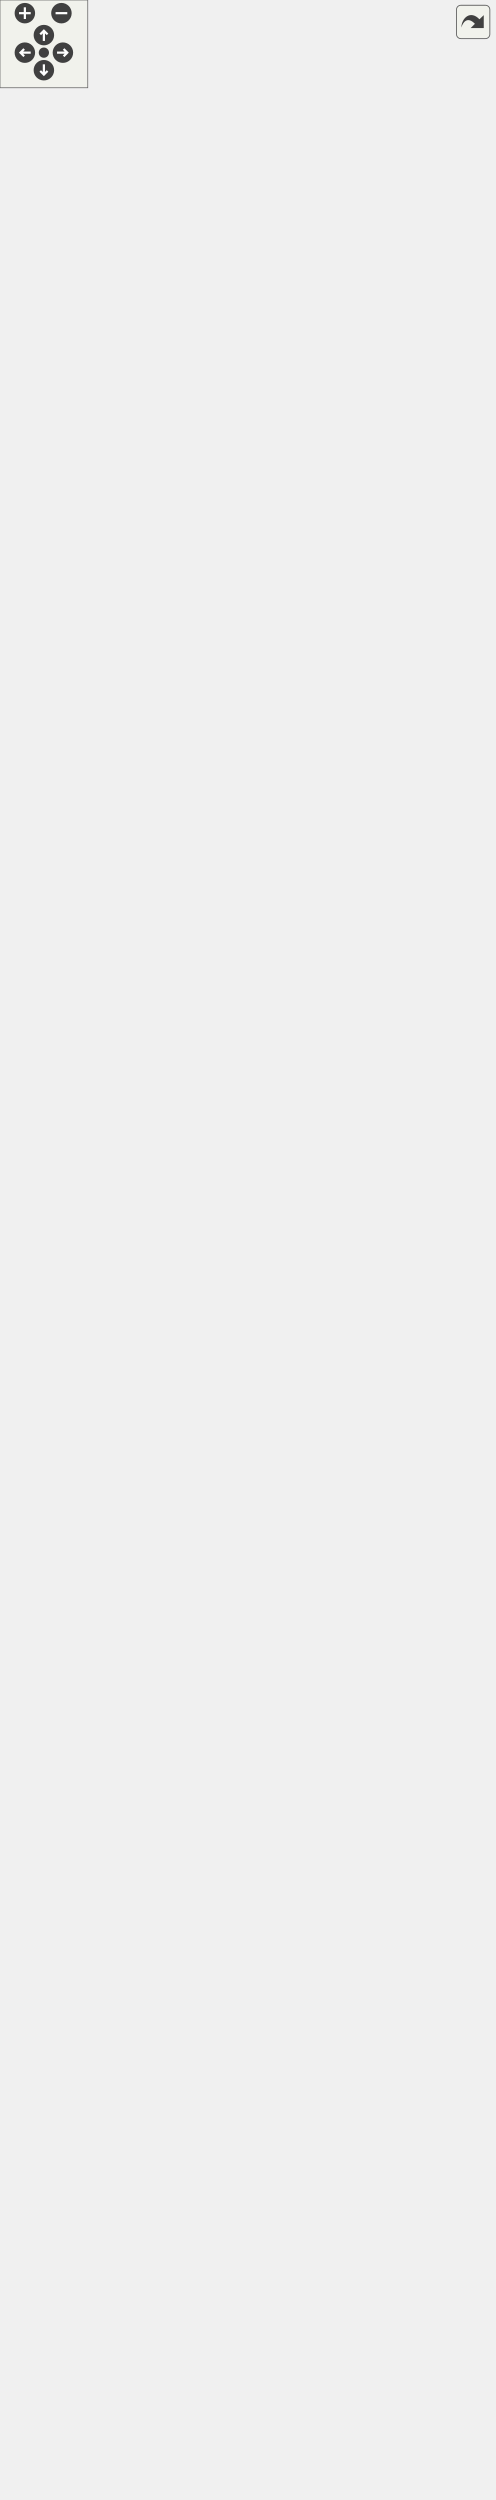
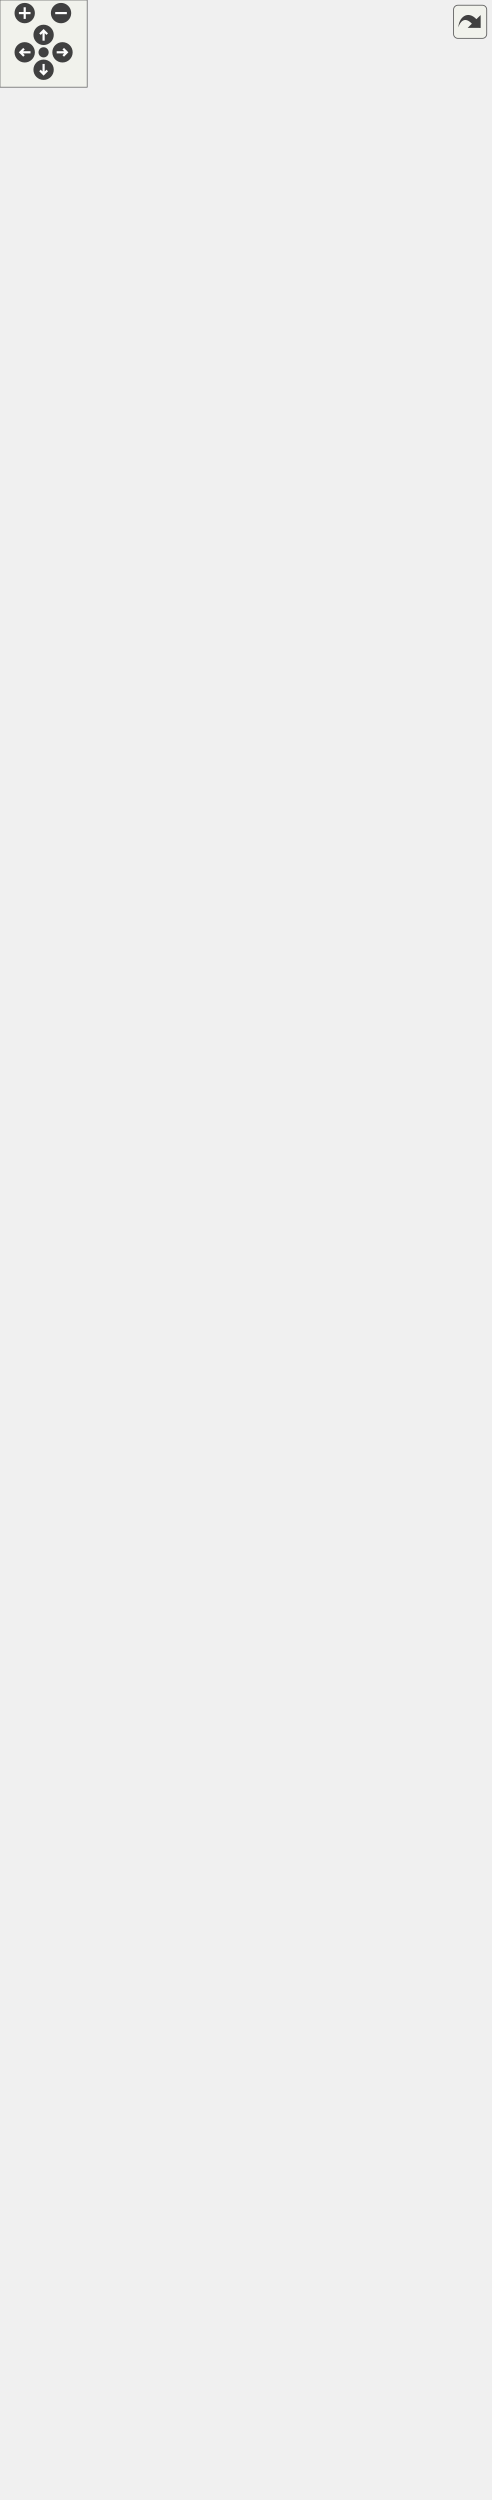
<svg xmlns="http://www.w3.org/2000/svg" xmlns:xlink="http://www.w3.org/1999/xlink" id="main" version="1.1" xml:space="preserve">
  <style type="text/css">
.edge:hover path { stroke: red; }
.edge:hover polygon { stroke: red; fill: red; }
</style>
  <defs>
    <circle id="rim" cx="0" cy="0" r="7" />
    <circle id="rim2" cx="0" cy="0" r="3.5" />
    <g id="zoomPlus">
      <use xlink:href="#rim" fill="#404040">
        <set attributeName="fill" to="#808080" begin="zoomplus.mouseover" end="zoomplus.mouseout" />
      </use>
      <path d="M-4,0h8M0,-4v8" fill="none" stroke="white" stroke-width="1.5" pointer-events="none" />
    </g>
    <g id="zoomMin">
      <use xlink:href="#rim" fill="#404040">
        <set attributeName="fill" to="#808080" begin="zoomminus.mouseover" end="zoomminus.mouseout" />
      </use>
      <path d="M-4,0h8" fill="none" stroke="white" stroke-width="1.5" pointer-events="none" />
    </g>
    <g id="dirArrow">
      <path fill="none" stroke="white" stroke-width="1.5" d="M0,-3.0v7 M-2.5,-0.5L0,-3.0L2.5,-0.5" />
    </g>
    <g id="resetDef">
      <use xlink:href="#rim2" fill="#404040">
        <set attributeName="fill" to="#808080" begin="reset.mouseover" end="reset.mouseout" />
      </use>
    </g>
  </defs>
  <svg id="graph" class="graph">
    <g id="viewport">
      <g id="node1" class="node">
        <g id="a_node1">
          <a xlink:title=" ">
-             <polygon fill="#999999" stroke="#666666" points="97,-1387.5 97,-1554.5 256,-1554.5 256,-1387.5 97,-1387.5" />
-             <text text-anchor="middle" x="176.5" y="-1542.5" font-family="Helvetica,sans-Serif" font-size="10.00">VAbstractMainWindow</text>
-             <polyline fill="none" stroke="#666666" points="97,-1535.5 256,-1535.5 " />
-             <text text-anchor="start" x="105" y="-1523.5" font-family="Helvetica,sans-Serif" font-size="10.00"># m_curFileFormatVersion</text>
-             <text text-anchor="start" x="105" y="-1512.5" font-family="Helvetica,sans-Serif" font-size="10.00"># m_curFileFormatVersionStr</text>
-             <polyline fill="none" stroke="#666666" points="97,-1505.5 256,-1505.5 " />
-             <text text-anchor="start" x="105" y="-1493.5" font-family="Helvetica,sans-Serif" font-size="10.00">+ VAbstractMainWindow()</text>
-             <text text-anchor="start" x="105" y="-1482.5" font-family="Helvetica,sans-Serif" font-size="10.00">+ ~VAbstractMainWindow()</text>
-             <text text-anchor="start" x="105" y="-1471.5" font-family="Helvetica,sans-Serif" font-size="10.00">+ setStatusMessage()</text>
-             <text text-anchor="start" x="105" y="-1460.5" font-family="Helvetica,sans-Serif" font-size="10.00">+ updateGroups()</text>
-             <text text-anchor="start" x="105" y="-1449.5" font-family="Helvetica,sans-Serif" font-size="10.00">+ zoomToSelected()</text>
-             <text text-anchor="start" x="105" y="-1438.5" font-family="Helvetica,sans-Serif" font-size="10.00"># ContinueFormatRewrite()</text>
-             <text text-anchor="start" x="105" y="-1427.5" font-family="Helvetica,sans-Serif" font-size="10.00"># initToolBarStyle()</text>
-             <text text-anchor="start" x="105" y="-1416.5" font-family="Helvetica,sans-Serif" font-size="10.00"># exportToCSVData()</text>
-             <text text-anchor="start" x="105" y="-1405.5" font-family="Helvetica,sans-Serif" font-size="10.00"># setWindowsLocale()</text>
-             <text text-anchor="start" x="105" y="-1394.5" font-family="Helvetica,sans-Serif" font-size="10.00"># exportToCSV()</text>
+             <polygon fill="#999999" stroke="#666666" points="97,-1398.5 97,-1565.5 256,-1565.5 256,-1398.5 97,-1398.5" />
+             <text text-anchor="middle" x="176.5" y="-1553.5" font-family="Helvetica,sans-Serif" font-size="10.00">VAbstractMainWindow</text>
+             <polyline fill="none" stroke="#666666" points="97,-1546.5 256,-1546.5 " />
+             <text text-anchor="start" x="105" y="-1534.5" font-family="Helvetica,sans-Serif" font-size="10.00"># m_curFileFormatVersion</text>
+             <text text-anchor="start" x="105" y="-1523.5" font-family="Helvetica,sans-Serif" font-size="10.00"># m_curFileFormatVersionStr</text>
+             <polyline fill="none" stroke="#666666" points="97,-1516.5 256,-1516.5 " />
+             <text text-anchor="start" x="105" y="-1504.5" font-family="Helvetica,sans-Serif" font-size="10.00">+ VAbstractMainWindow()</text>
+             <text text-anchor="start" x="105" y="-1493.5" font-family="Helvetica,sans-Serif" font-size="10.00">+ ~VAbstractMainWindow()</text>
+             <text text-anchor="start" x="105" y="-1482.5" font-family="Helvetica,sans-Serif" font-size="10.00">+ setStatusMessage()</text>
+             <text text-anchor="start" x="105" y="-1471.5" font-family="Helvetica,sans-Serif" font-size="10.00">+ updateGroups()</text>
+             <text text-anchor="start" x="105" y="-1460.5" font-family="Helvetica,sans-Serif" font-size="10.00">+ zoomToSelected()</text>
+             <text text-anchor="start" x="105" y="-1449.5" font-family="Helvetica,sans-Serif" font-size="10.00"># ContinueFormatRewrite()</text>
+             <text text-anchor="start" x="105" y="-1438.5" font-family="Helvetica,sans-Serif" font-size="10.00"># initToolBarStyle()</text>
+             <text text-anchor="start" x="105" y="-1427.5" font-family="Helvetica,sans-Serif" font-size="10.00"># exportToCSVData()</text>
+             <text text-anchor="start" x="105" y="-1416.5" font-family="Helvetica,sans-Serif" font-size="10.00"># setWindowsLocale()</text>
+             <text text-anchor="start" x="105" y="-1405.5" font-family="Helvetica,sans-Serif" font-size="10.00"># exportToCSV()</text>
          </a>
        </g>
      </g>
      <g id="node3" class="node">
        <g id="a_node3">
          <a xlink:href="../../de/d1a/classMainWindowsNoGUI.html" target="_top" xlink:title=" ">
-             <polygon fill="white" stroke="#666666" points="0,-732.5 0,-1350.5 175,-1350.5 175,-732.5 0,-732.5" />
-             <text text-anchor="middle" x="87.5" y="-1338.5" font-family="Helvetica,sans-Serif" font-size="10.00">MainWindowsNoGUI</text>
-             <polyline fill="none" stroke="#666666" points="0,-1331.5 175,-1331.5 " />
-             <text text-anchor="start" x="8" y="-1319.5" font-family="Helvetica,sans-Serif" font-size="10.00"># pieceList</text>
-             <text text-anchor="start" x="8" y="-1308.5" font-family="Helvetica,sans-Serif" font-size="10.00"># currentScene</text>
-             <text text-anchor="start" x="8" y="-1297.5" font-family="Helvetica,sans-Serif" font-size="10.00"># tempSceneLayout</text>
-             <text text-anchor="start" x="8" y="-1286.5" font-family="Helvetica,sans-Serif" font-size="10.00"># pattern</text>
-             <text text-anchor="start" x="8" y="-1275.5" font-family="Helvetica,sans-Serif" font-size="10.00"># doc</text>
-             <text text-anchor="start" x="8" y="-1264.5" font-family="Helvetica,sans-Serif" font-size="10.00"># papers</text>
-             <text text-anchor="start" x="8" y="-1253.5" font-family="Helvetica,sans-Serif" font-size="10.00"># shadows</text>
-             <text text-anchor="start" x="8" y="-1242.5" font-family="Helvetica,sans-Serif" font-size="10.00"># scenes</text>
-             <text text-anchor="start" x="8" y="-1231.5" font-family="Helvetica,sans-Serif" font-size="10.00"># pieces</text>
-             <text text-anchor="start" x="8" y="-1220.5" font-family="Helvetica,sans-Serif" font-size="10.00"># piecesOnLayout</text>
-             <text text-anchor="start" x="8" y="-1209.5" font-family="Helvetica,sans-Serif" font-size="10.00">and 12 more...</text>
-             <text text-anchor="start" x="8" y="-1198.5" font-family="Helvetica,sans-Serif" font-size="10.00">- isTiled</text>
-             <text text-anchor="start" x="8" y="-1187.5" font-family="Helvetica,sans-Serif" font-size="10.00">- isAutoCrop</text>
-             <text text-anchor="start" x="8" y="-1176.5" font-family="Helvetica,sans-Serif" font-size="10.00">- isUnitePages</text>
-             <text text-anchor="start" x="8" y="-1165.5" font-family="Helvetica,sans-Serif" font-size="10.00">- layoutPrinterName</text>
-             <polyline fill="none" stroke="#666666" points="0,-1158.5 175,-1158.5 " />
-             <text text-anchor="start" x="8" y="-1146.5" font-family="Helvetica,sans-Serif" font-size="10.00">+ MainWindowsNoGUI()</text>
-             <text text-anchor="start" x="8" y="-1135.5" font-family="Helvetica,sans-Serif" font-size="10.00">+ ~MainWindowsNoGUI()</text>
+             <polygon fill="white" stroke="#666666" points="0,-732.5 0,-1361.5 175,-1361.5 175,-732.5 0,-732.5" />
+             <text text-anchor="middle" x="87.5" y="-1349.5" font-family="Helvetica,sans-Serif" font-size="10.00">MainWindowsNoGUI</text>
+             <polyline fill="none" stroke="#666666" points="0,-1342.5 175,-1342.5 " />
+             <text text-anchor="start" x="8" y="-1330.5" font-family="Helvetica,sans-Serif" font-size="10.00"># pieceList</text>
+             <text text-anchor="start" x="8" y="-1319.5" font-family="Helvetica,sans-Serif" font-size="10.00"># currentScene</text>
+             <text text-anchor="start" x="8" y="-1308.5" font-family="Helvetica,sans-Serif" font-size="10.00"># tempSceneLayout</text>
+             <text text-anchor="start" x="8" y="-1297.5" font-family="Helvetica,sans-Serif" font-size="10.00"># pattern</text>
+             <text text-anchor="start" x="8" y="-1286.5" font-family="Helvetica,sans-Serif" font-size="10.00"># doc</text>
+             <text text-anchor="start" x="8" y="-1275.5" font-family="Helvetica,sans-Serif" font-size="10.00"># papers</text>
+             <text text-anchor="start" x="8" y="-1264.5" font-family="Helvetica,sans-Serif" font-size="10.00"># shadows</text>
+             <text text-anchor="start" x="8" y="-1253.5" font-family="Helvetica,sans-Serif" font-size="10.00"># scenes</text>
+             <text text-anchor="start" x="8" y="-1242.5" font-family="Helvetica,sans-Serif" font-size="10.00"># pieces</text>
+             <text text-anchor="start" x="8" y="-1231.5" font-family="Helvetica,sans-Serif" font-size="10.00"># piecesOnLayout</text>
+             <text text-anchor="start" x="8" y="-1220.5" font-family="Helvetica,sans-Serif" font-size="10.00">and 12 more...</text>
+             <text text-anchor="start" x="8" y="-1209.5" font-family="Helvetica,sans-Serif" font-size="10.00">- isTiled</text>
+             <text text-anchor="start" x="8" y="-1198.5" font-family="Helvetica,sans-Serif" font-size="10.00">- isAutoCrop</text>
+             <text text-anchor="start" x="8" y="-1187.5" font-family="Helvetica,sans-Serif" font-size="10.00">- isUnitePages</text>
+             <text text-anchor="start" x="8" y="-1176.5" font-family="Helvetica,sans-Serif" font-size="10.00">- layoutPrinterName</text>
+             <polyline fill="none" stroke="#666666" points="0,-1169.5 175,-1169.5 " />
+             <text text-anchor="start" x="8" y="-1157.5" font-family="Helvetica,sans-Serif" font-size="10.00">+ MainWindowsNoGUI()</text>
+             <text text-anchor="start" x="8" y="-1146.5" font-family="Helvetica,sans-Serif" font-size="10.00">+ ~MainWindowsNoGUI()</text>
+             <text text-anchor="start" x="8" y="-1135.5" font-family="Helvetica,sans-Serif" font-size="10.00">+ generatePiecesSvg()</text>
            <text text-anchor="start" x="8" y="-1124.5" font-family="Helvetica,sans-Serif" font-size="10.00">+ toolLayoutSettings()</text>
            <text text-anchor="start" x="8" y="-1113.5" font-family="Helvetica,sans-Serif" font-size="10.00">+ PrintPreviewOrigin()</text>
            <text text-anchor="start" x="8" y="-1102.5" font-family="Helvetica,sans-Serif" font-size="10.00">+ PrintPreviewTiled()</text>
            <text text-anchor="start" x="8" y="-1091.5" font-family="Helvetica,sans-Serif" font-size="10.00">+ PrintOrigin()</text>
            <text text-anchor="start" x="8" y="-1080.5" font-family="Helvetica,sans-Serif" font-size="10.00">+ PrintTiled()</text>
            <text text-anchor="start" x="8" y="-1069.5" font-family="Helvetica,sans-Serif" font-size="10.00">+ refreshLabels()</text>
            <text text-anchor="start" x="8" y="-1058.5" font-family="Helvetica,sans-Serif" font-size="10.00">+ refreshGrainLines()</text>
            <text text-anchor="start" x="8" y="-1047.5" font-family="Helvetica,sans-Serif" font-size="10.00">+ refreshSeamAllowances()</text>
            <text text-anchor="start" x="8" y="-1036.5" font-family="Helvetica,sans-Serif" font-size="10.00">+ exportSVG()</text>
            <text text-anchor="start" x="8" y="-1025.5" font-family="Helvetica,sans-Serif" font-size="10.00">+ exportSVG()</text>
            <text text-anchor="start" x="8" y="-1014.5" font-family="Helvetica,sans-Serif" font-size="10.00">and 8 more...</text>
            <text text-anchor="start" x="8" y="-1003.5" font-family="Helvetica,sans-Serif" font-size="10.00"># ExportData()</text>
            <text text-anchor="start" x="8" y="-992.5" font-family="Helvetica,sans-Serif" font-size="10.00"># InitTempLayoutScene()</text>
            <text text-anchor="start" x="8" y="-981.5" font-family="Helvetica,sans-Serif" font-size="10.00"># CleanLayout()</text>
            <text text-anchor="start" x="8" y="-970.5" font-family="Helvetica,sans-Serif" font-size="10.00"># PrepareSceneList()</text>
            <text text-anchor="start" x="8" y="-959.5" font-family="Helvetica,sans-Serif" font-size="10.00"># ScenePreview()</text>
            <text text-anchor="start" x="8" y="-948.5" font-family="Helvetica,sans-Serif" font-size="10.00"># LayoutSettings()</text>
            <text text-anchor="start" x="8" y="-937.5" font-family="Helvetica,sans-Serif" font-size="10.00"># ContinueIfLayoutStale()</text>
            <text text-anchor="start" x="8" y="-926.5" font-family="Helvetica,sans-Serif" font-size="10.00"># FileName()</text>
            <text text-anchor="start" x="8" y="-915.5" font-family="Helvetica,sans-Serif" font-size="10.00"># setSizeHeightForIndividualM()</text>
            <text text-anchor="start" x="8" y="-904.5" font-family="Helvetica,sans-Serif" font-size="10.00"># preparePiecesForLayout()</text>
            <text text-anchor="start" x="8" y="-893.5" font-family="Helvetica,sans-Serif" font-size="10.00">- PdfTiledFile()</text>
            <text text-anchor="start" x="8" y="-882.5" font-family="Helvetica,sans-Serif" font-size="10.00">- convertPdfToPs()</text>
            <text text-anchor="start" x="8" y="-871.5" font-family="Helvetica,sans-Serif" font-size="10.00">- ObjFile()</text>
            <text text-anchor="start" x="8" y="-860.5" font-family="Helvetica,sans-Serif" font-size="10.00">- FlatDxfFile()</text>
            <text text-anchor="start" x="8" y="-849.5" font-family="Helvetica,sans-Serif" font-size="10.00">- AAMADxfFile()</text>
            <text text-anchor="start" x="8" y="-838.5" font-family="Helvetica,sans-Serif" font-size="10.00">- PreparePaper()</text>
            <text text-anchor="start" x="8" y="-827.5" font-family="Helvetica,sans-Serif" font-size="10.00">- RestorePaper()</text>
            <text text-anchor="start" x="8" y="-816.5" font-family="Helvetica,sans-Serif" font-size="10.00">- PrepareTextForDXF()</text>
            <text text-anchor="start" x="8" y="-805.5" font-family="Helvetica,sans-Serif" font-size="10.00">- RestoreTextAfterDXF()</text>
            <text text-anchor="start" x="8" y="-794.5" font-family="Helvetica,sans-Serif" font-size="10.00">- PrintPreview()</text>
-             <text text-anchor="start" x="8" y="-783.5" font-family="Helvetica,sans-Serif" font-size="10.00">and 11 more...</text>
+             <text text-anchor="start" x="8" y="-783.5" font-family="Helvetica,sans-Serif" font-size="10.00">and 12 more...</text>
            <text text-anchor="start" x="8" y="-772.5" font-family="Helvetica,sans-Serif" font-size="10.00">- CreateShadows()</text>
            <text text-anchor="start" x="8" y="-761.5" font-family="Helvetica,sans-Serif" font-size="10.00">- CreateScenes()</text>
            <text text-anchor="start" x="8" y="-750.5" font-family="Helvetica,sans-Serif" font-size="10.00">- PrintPages()</text>
            <text text-anchor="start" x="8" y="-739.5" font-family="Helvetica,sans-Serif" font-size="10.00">- ErrorConsoleMode()</text>
          </a>
        </g>
      </g>
      <g id="edge2" class="edge">
-         <path fill="none" stroke="#63b8ff" d="M157.24,-1377.51C155.47,-1368.99 153.62,-1360.1 151.71,-1350.91" />
-         <polygon fill="none" stroke="#63b8ff" points="153.82,-1378.24 159.29,-1387.32 160.68,-1376.82 153.82,-1378.24" />
+         <path fill="none" stroke="#63b8ff" d="M157.48,-1388.46C155.73,-1379.94 153.9,-1371.04 152.01,-1361.83" />
+         <polygon fill="none" stroke="#63b8ff" points="154.06,-1389.19 159.5,-1398.28 160.91,-1387.78 154.06,-1389.19" />
      </g>
      <g id="node5" class="node">
        <g id="a_node5">
          <a xlink:href="../../d8/d61/classTMainWindow.html" target="_top" xlink:title=" ">
-             <polygon fill="white" stroke="#666666" points="193.5,-749 193.5,-1334 337.5,-1334 337.5,-749 193.5,-749" />
-             <text text-anchor="middle" x="265.5" y="-1322" font-family="Helvetica,sans-Serif" font-size="10.00">TMainWindow</text>
-             <polyline fill="none" stroke="#666666" points="193.5,-1315 337.5,-1315 " />
-             <text text-anchor="start" x="201.5" y="-1303" font-family="Helvetica,sans-Serif" font-size="10.00">- ui</text>
-             <text text-anchor="start" x="201.5" y="-1292" font-family="Helvetica,sans-Serif" font-size="10.00">- individualMeasurements</text>
-             <text text-anchor="start" x="201.5" y="-1281" font-family="Helvetica,sans-Serif" font-size="10.00">- data</text>
-             <text text-anchor="start" x="201.5" y="-1270" font-family="Helvetica,sans-Serif" font-size="10.00">- mUnit</text>
-             <text text-anchor="start" x="201.5" y="-1259" font-family="Helvetica,sans-Serif" font-size="10.00">- pUnit</text>
-             <text text-anchor="start" x="201.5" y="-1248" font-family="Helvetica,sans-Serif" font-size="10.00">- mType</text>
-             <text text-anchor="start" x="201.5" y="-1237" font-family="Helvetica,sans-Serif" font-size="10.00">- currentSize</text>
-             <text text-anchor="start" x="201.5" y="-1226" font-family="Helvetica,sans-Serif" font-size="10.00">- currentHeight</text>
-             <text text-anchor="start" x="201.5" y="-1215" font-family="Helvetica,sans-Serif" font-size="10.00">- curFile</text>
-             <text text-anchor="start" x="201.5" y="-1204" font-family="Helvetica,sans-Serif" font-size="10.00">- gradationHeights</text>
-             <text text-anchor="start" x="201.5" y="-1193" font-family="Helvetica,sans-Serif" font-size="10.00">and 14 more...</text>
-             <polyline fill="none" stroke="#666666" points="193.5,-1186 337.5,-1186 " />
-             <text text-anchor="start" x="201.5" y="-1174" font-family="Helvetica,sans-Serif" font-size="10.00">+ TMainWindow()</text>
-             <text text-anchor="start" x="201.5" y="-1163" font-family="Helvetica,sans-Serif" font-size="10.00">+ ~TMainWindow()</text>
-             <text text-anchor="start" x="201.5" y="-1152" font-family="Helvetica,sans-Serif" font-size="10.00">+ CurrentFile()</text>
-             <text text-anchor="start" x="201.5" y="-1141" font-family="Helvetica,sans-Serif" font-size="10.00">+ RetranslateTable()</text>
-             <text text-anchor="start" x="201.5" y="-1130" font-family="Helvetica,sans-Serif" font-size="10.00">+ SetBaseMHeight()</text>
-             <text text-anchor="start" x="201.5" y="-1119" font-family="Helvetica,sans-Serif" font-size="10.00">+ SetBaseMSize()</text>
-             <text text-anchor="start" x="201.5" y="-1108" font-family="Helvetica,sans-Serif" font-size="10.00">+ setPUnit()</text>
-             <text text-anchor="start" x="201.5" y="-1097" font-family="Helvetica,sans-Serif" font-size="10.00">+ LoadFile()</text>
-             <text text-anchor="start" x="201.5" y="-1086" font-family="Helvetica,sans-Serif" font-size="10.00">+ setStatusMessage()</text>
-             <text text-anchor="start" x="201.5" y="-1075" font-family="Helvetica,sans-Serif" font-size="10.00">+ zoomToSelected()</text>
-             <text text-anchor="start" x="201.5" y="-1064" font-family="Helvetica,sans-Serif" font-size="10.00">+ updateGroups()</text>
-             <text text-anchor="start" x="201.5" y="-1053" font-family="Helvetica,sans-Serif" font-size="10.00"># closeEvent()</text>
-             <text text-anchor="start" x="201.5" y="-1042" font-family="Helvetica,sans-Serif" font-size="10.00"># changeEvent()</text>
-             <text text-anchor="start" x="201.5" y="-1031" font-family="Helvetica,sans-Serif" font-size="10.00"># showEvent()</text>
-             <text text-anchor="start" x="201.5" y="-1020" font-family="Helvetica,sans-Serif" font-size="10.00"># eventFilter()</text>
-             <text text-anchor="start" x="201.5" y="-1009" font-family="Helvetica,sans-Serif" font-size="10.00"># exportToCSVData()</text>
-             <text text-anchor="start" x="201.5" y="-998" font-family="Helvetica,sans-Serif" font-size="10.00"># handleExportToCSV()</text>
-             <text text-anchor="start" x="201.5" y="-987" font-family="Helvetica,sans-Serif" font-size="10.00">- SetupMenu()</text>
-             <text text-anchor="start" x="201.5" y="-976" font-family="Helvetica,sans-Serif" font-size="10.00">- InitWindow()</text>
-             <text text-anchor="start" x="201.5" y="-965" font-family="Helvetica,sans-Serif" font-size="10.00">- initializeTable()</text>
-             <text text-anchor="start" x="201.5" y="-954" font-family="Helvetica,sans-Serif" font-size="10.00">- SetDecimals()</text>
-             <text text-anchor="start" x="201.5" y="-943" font-family="Helvetica,sans-Serif" font-size="10.00">- initUnits()</text>
-             <text text-anchor="start" x="201.5" y="-932" font-family="Helvetica,sans-Serif" font-size="10.00">- setCurrentPatternUnits()</text>
-             <text text-anchor="start" x="201.5" y="-921" font-family="Helvetica,sans-Serif" font-size="10.00">- InitComboBoxUnits()</text>
-             <text text-anchor="start" x="201.5" y="-910" font-family="Helvetica,sans-Serif" font-size="10.00">- InitGender()</text>
-             <text text-anchor="start" x="201.5" y="-899" font-family="Helvetica,sans-Serif" font-size="10.00">- ShowNewMData()</text>
-             <text text-anchor="start" x="201.5" y="-888" font-family="Helvetica,sans-Serif" font-size="10.00">- ShowUnits()</text>
-             <text text-anchor="start" x="201.5" y="-877" font-family="Helvetica,sans-Serif" font-size="10.00">and 32 more...</text>
-             <text text-anchor="start" x="201.5" y="-866" font-family="Helvetica,sans-Serif" font-size="10.00">- FileNew()</text>
-             <text text-anchor="start" x="201.5" y="-855" font-family="Helvetica,sans-Serif" font-size="10.00">- OpenIndividual()</text>
-             <text text-anchor="start" x="201.5" y="-844" font-family="Helvetica,sans-Serif" font-size="10.00">- OpenMultisize()</text>
-             <text text-anchor="start" x="201.5" y="-833" font-family="Helvetica,sans-Serif" font-size="10.00">- OpenTemplate()</text>
-             <text text-anchor="start" x="201.5" y="-822" font-family="Helvetica,sans-Serif" font-size="10.00">- CreateFromExisting()</text>
-             <text text-anchor="start" x="201.5" y="-811" font-family="Helvetica,sans-Serif" font-size="10.00">- handleBodyScanner2()</text>
-             <text text-anchor="start" x="201.5" y="-800" font-family="Helvetica,sans-Serif" font-size="10.00">- Preferences()</text>
-             <text text-anchor="start" x="201.5" y="-789" font-family="Helvetica,sans-Serif" font-size="10.00">- initToolBarStyles()</text>
-             <text text-anchor="start" x="201.5" y="-778" font-family="Helvetica,sans-Serif" font-size="10.00">- print()</text>
-             <text text-anchor="start" x="201.5" y="-767" font-family="Helvetica,sans-Serif" font-size="10.00">- printPages()</text>
-             <text text-anchor="start" x="201.5" y="-756" font-family="Helvetica,sans-Serif" font-size="10.00">and 31 more...</text>
+             <polygon fill="white" stroke="#666666" points="193.5,-754.5 193.5,-1339.5 337.5,-1339.5 337.5,-754.5 193.5,-754.5" />
+             <text text-anchor="middle" x="265.5" y="-1327.5" font-family="Helvetica,sans-Serif" font-size="10.00">TMainWindow</text>
+             <polyline fill="none" stroke="#666666" points="193.5,-1320.5 337.5,-1320.5 " />
+             <text text-anchor="start" x="201.5" y="-1308.5" font-family="Helvetica,sans-Serif" font-size="10.00">- ui</text>
+             <text text-anchor="start" x="201.5" y="-1297.5" font-family="Helvetica,sans-Serif" font-size="10.00">- individualMeasurements</text>
+             <text text-anchor="start" x="201.5" y="-1286.5" font-family="Helvetica,sans-Serif" font-size="10.00">- data</text>
+             <text text-anchor="start" x="201.5" y="-1275.5" font-family="Helvetica,sans-Serif" font-size="10.00">- mUnit</text>
+             <text text-anchor="start" x="201.5" y="-1264.5" font-family="Helvetica,sans-Serif" font-size="10.00">- pUnit</text>
+             <text text-anchor="start" x="201.5" y="-1253.5" font-family="Helvetica,sans-Serif" font-size="10.00">- mType</text>
+             <text text-anchor="start" x="201.5" y="-1242.5" font-family="Helvetica,sans-Serif" font-size="10.00">- currentSize</text>
+             <text text-anchor="start" x="201.5" y="-1231.5" font-family="Helvetica,sans-Serif" font-size="10.00">- currentHeight</text>
+             <text text-anchor="start" x="201.5" y="-1220.5" font-family="Helvetica,sans-Serif" font-size="10.00">- curFile</text>
+             <text text-anchor="start" x="201.5" y="-1209.5" font-family="Helvetica,sans-Serif" font-size="10.00">- gradationHeights</text>
+             <text text-anchor="start" x="201.5" y="-1198.5" font-family="Helvetica,sans-Serif" font-size="10.00">and 14 more...</text>
+             <polyline fill="none" stroke="#666666" points="193.5,-1191.5 337.5,-1191.5 " />
+             <text text-anchor="start" x="201.5" y="-1179.5" font-family="Helvetica,sans-Serif" font-size="10.00">+ TMainWindow()</text>
+             <text text-anchor="start" x="201.5" y="-1168.5" font-family="Helvetica,sans-Serif" font-size="10.00">+ ~TMainWindow()</text>
+             <text text-anchor="start" x="201.5" y="-1157.5" font-family="Helvetica,sans-Serif" font-size="10.00">+ CurrentFile()</text>
+             <text text-anchor="start" x="201.5" y="-1146.5" font-family="Helvetica,sans-Serif" font-size="10.00">+ RetranslateTable()</text>
+             <text text-anchor="start" x="201.5" y="-1135.5" font-family="Helvetica,sans-Serif" font-size="10.00">+ SetBaseMHeight()</text>
+             <text text-anchor="start" x="201.5" y="-1124.5" font-family="Helvetica,sans-Serif" font-size="10.00">+ SetBaseMSize()</text>
+             <text text-anchor="start" x="201.5" y="-1113.5" font-family="Helvetica,sans-Serif" font-size="10.00">+ setPUnit()</text>
+             <text text-anchor="start" x="201.5" y="-1102.5" font-family="Helvetica,sans-Serif" font-size="10.00">+ LoadFile()</text>
+             <text text-anchor="start" x="201.5" y="-1091.5" font-family="Helvetica,sans-Serif" font-size="10.00">+ setStatusMessage()</text>
+             <text text-anchor="start" x="201.5" y="-1080.5" font-family="Helvetica,sans-Serif" font-size="10.00">+ zoomToSelected()</text>
+             <text text-anchor="start" x="201.5" y="-1069.5" font-family="Helvetica,sans-Serif" font-size="10.00">+ updateGroups()</text>
+             <text text-anchor="start" x="201.5" y="-1058.5" font-family="Helvetica,sans-Serif" font-size="10.00"># closeEvent()</text>
+             <text text-anchor="start" x="201.5" y="-1047.5" font-family="Helvetica,sans-Serif" font-size="10.00"># changeEvent()</text>
+             <text text-anchor="start" x="201.5" y="-1036.5" font-family="Helvetica,sans-Serif" font-size="10.00"># showEvent()</text>
+             <text text-anchor="start" x="201.5" y="-1025.5" font-family="Helvetica,sans-Serif" font-size="10.00"># eventFilter()</text>
+             <text text-anchor="start" x="201.5" y="-1014.5" font-family="Helvetica,sans-Serif" font-size="10.00"># exportToCSVData()</text>
+             <text text-anchor="start" x="201.5" y="-1003.5" font-family="Helvetica,sans-Serif" font-size="10.00"># handleExportToCSV()</text>
+             <text text-anchor="start" x="201.5" y="-992.5" font-family="Helvetica,sans-Serif" font-size="10.00">- SetupMenu()</text>
+             <text text-anchor="start" x="201.5" y="-981.5" font-family="Helvetica,sans-Serif" font-size="10.00">- InitWindow()</text>
+             <text text-anchor="start" x="201.5" y="-970.5" font-family="Helvetica,sans-Serif" font-size="10.00">- initializeTable()</text>
+             <text text-anchor="start" x="201.5" y="-959.5" font-family="Helvetica,sans-Serif" font-size="10.00">- SetDecimals()</text>
+             <text text-anchor="start" x="201.5" y="-948.5" font-family="Helvetica,sans-Serif" font-size="10.00">- initUnits()</text>
+             <text text-anchor="start" x="201.5" y="-937.5" font-family="Helvetica,sans-Serif" font-size="10.00">- setCurrentPatternUnits()</text>
+             <text text-anchor="start" x="201.5" y="-926.5" font-family="Helvetica,sans-Serif" font-size="10.00">- InitComboBoxUnits()</text>
+             <text text-anchor="start" x="201.5" y="-915.5" font-family="Helvetica,sans-Serif" font-size="10.00">- InitGender()</text>
+             <text text-anchor="start" x="201.5" y="-904.5" font-family="Helvetica,sans-Serif" font-size="10.00">- ShowNewMData()</text>
+             <text text-anchor="start" x="201.5" y="-893.5" font-family="Helvetica,sans-Serif" font-size="10.00">- ShowUnits()</text>
+             <text text-anchor="start" x="201.5" y="-882.5" font-family="Helvetica,sans-Serif" font-size="10.00">and 32 more...</text>
+             <text text-anchor="start" x="201.5" y="-871.5" font-family="Helvetica,sans-Serif" font-size="10.00">- FileNew()</text>
+             <text text-anchor="start" x="201.5" y="-860.5" font-family="Helvetica,sans-Serif" font-size="10.00">- OpenIndividual()</text>
+             <text text-anchor="start" x="201.5" y="-849.5" font-family="Helvetica,sans-Serif" font-size="10.00">- OpenMultisize()</text>
+             <text text-anchor="start" x="201.5" y="-838.5" font-family="Helvetica,sans-Serif" font-size="10.00">- OpenTemplate()</text>
+             <text text-anchor="start" x="201.5" y="-827.5" font-family="Helvetica,sans-Serif" font-size="10.00">- CreateFromExisting()</text>
+             <text text-anchor="start" x="201.5" y="-816.5" font-family="Helvetica,sans-Serif" font-size="10.00">- handleBodyScanner2()</text>
+             <text text-anchor="start" x="201.5" y="-805.5" font-family="Helvetica,sans-Serif" font-size="10.00">- Preferences()</text>
+             <text text-anchor="start" x="201.5" y="-794.5" font-family="Helvetica,sans-Serif" font-size="10.00">- initToolBarStyles()</text>
+             <text text-anchor="start" x="201.5" y="-783.5" font-family="Helvetica,sans-Serif" font-size="10.00">- print()</text>
+             <text text-anchor="start" x="201.5" y="-772.5" font-family="Helvetica,sans-Serif" font-size="10.00">- printPages()</text>
+             <text text-anchor="start" x="201.5" y="-761.5" font-family="Helvetica,sans-Serif" font-size="10.00">and 31 more...</text>
          </a>
        </g>
      </g>
      <g id="edge4" class="edge">
-         <path fill="none" stroke="#63b8ff" d="M195.82,-1377.21C198.62,-1363.74 201.62,-1349.32 204.75,-1334.3" />
-         <polygon fill="none" stroke="#63b8ff" points="192.32,-1376.82 193.71,-1387.32 199.18,-1378.24 192.32,-1376.82" />
+         <path fill="none" stroke="#63b8ff" d="M195.6,-1388.07C198.69,-1373.03 202.03,-1356.8 205.51,-1339.86" />
+         <polygon fill="none" stroke="#63b8ff" points="192.09,-1387.78 193.5,-1398.28 198.94,-1389.19 192.09,-1387.78" />
      </g>
      <g id="node2" class="node">
        <g id="a_node2">
          <a xlink:title=" ">
-             <polygon fill="white" stroke="#666666" points="133,-1591.5 133,-1648.5 220,-1648.5 220,-1591.5 133,-1591.5" />
-             <text text-anchor="middle" x="176.5" y="-1636.5" font-family="Helvetica,sans-Serif" font-size="10.00">QMainWindow</text>
-             <polyline fill="none" stroke="#666666" points="133,-1629.5 220,-1629.5 " />
-             <text text-anchor="middle" x="176.5" y="-1617.5" font-family="Helvetica,sans-Serif" font-size="10.00"> </text>
-             <polyline fill="none" stroke="#666666" points="133,-1610.5 220,-1610.5 " />
-             <text text-anchor="middle" x="176.5" y="-1598.5" font-family="Helvetica,sans-Serif" font-size="10.00"> </text>
+             <polygon fill="white" stroke="#666666" points="133,-1602.5 133,-1659.5 220,-1659.5 220,-1602.5 133,-1602.5" />
+             <text text-anchor="middle" x="176.5" y="-1647.5" font-family="Helvetica,sans-Serif" font-size="10.00">QMainWindow</text>
+             <polyline fill="none" stroke="#666666" points="133,-1640.5 220,-1640.5 " />
+             <text text-anchor="middle" x="176.5" y="-1628.5" font-family="Helvetica,sans-Serif" font-size="10.00"> </text>
+             <polyline fill="none" stroke="#666666" points="133,-1621.5 220,-1621.5 " />
+             <text text-anchor="middle" x="176.5" y="-1609.5" font-family="Helvetica,sans-Serif" font-size="10.00"> </text>
          </a>
        </g>
      </g>
      <g id="edge1" class="edge">
-         <path fill="none" stroke="#63b8ff" d="M176.5,-1581.35C176.5,-1573.08 176.5,-1564.01 176.5,-1554.74" />
-         <polygon fill="none" stroke="#63b8ff" points="173,-1581.35 176.5,-1591.35 180,-1581.35 173,-1581.35" />
+         <path fill="none" stroke="#63b8ff" d="M176.5,-1592.35C176.5,-1584.08 176.5,-1575.01 176.5,-1565.74" />
+         <polygon fill="none" stroke="#63b8ff" points="173,-1592.35 176.5,-1602.35 180,-1592.35 173,-1592.35" />
      </g>
      <g id="node4" class="node">
        <g id="a_node4">
          <a xlink:href="../../d6/d1a/classMainWindow.html" target="_top" xlink:title="The MainWindow class main windows.">
            <polygon fill="white" stroke="#666666" points="6,-0.5 6,-695.5 169,-695.5 169,-0.5 6,-0.5" />
            <text text-anchor="middle" x="87.5" y="-683.5" font-family="Helvetica,sans-Serif" font-size="10.00">MainWindow</text>
            <polyline fill="none" stroke="#666666" points="6,-676.5 169,-676.5 " />
            <text text-anchor="start" x="14" y="-664.5" font-family="Helvetica,sans-Serif" font-size="10.00">- ui</text>
            <text text-anchor="start" x="14" y="-653.5" font-family="Helvetica,sans-Serif" font-size="10.00">- m_watcher</text>
            <text text-anchor="start" x="14" y="-642.5" font-family="Helvetica,sans-Serif" font-size="10.00">- currentTool</text>
            <text text-anchor="start" x="14" y="-631.5" font-family="Helvetica,sans-Serif" font-size="10.00">- lastUsedTool</text>
            <text text-anchor="start" x="14" y="-620.5" font-family="Helvetica,sans-Serif" font-size="10.00">- draftScene</text>
            <text text-anchor="start" x="14" y="-609.5" font-family="Helvetica,sans-Serif" font-size="10.00">- pieceScene</text>
            <text text-anchor="start" x="14" y="-598.5" font-family="Helvetica,sans-Serif" font-size="10.00">- mouseCoordinates</text>
            <text text-anchor="start" x="14" y="-587.5" font-family="Helvetica,sans-Serif" font-size="10.00">- infoToolButton</text>
            <text text-anchor="start" x="14" y="-576.5" font-family="Helvetica,sans-Serif" font-size="10.00">- m_statusMessage</text>
            <text text-anchor="start" x="14" y="-565.5" font-family="Helvetica,sans-Serif" font-size="10.00">- isInitialized</text>
            <text text-anchor="start" x="14" y="-554.5" font-family="Helvetica,sans-Serif" font-size="10.00">and 37 more...</text>
            <polyline fill="none" stroke="#666666" points="6,-547.5 169,-547.5 " />
            <text text-anchor="start" x="14" y="-535.5" font-family="Helvetica,sans-Serif" font-size="10.00">+ MainWindow()</text>
            <text text-anchor="start" x="14" y="-524.5" font-family="Helvetica,sans-Serif" font-size="10.00">+ ~MainWindow()</text>
            <text text-anchor="start" x="14" y="-513.5" font-family="Helvetica,sans-Serif" font-size="10.00">+ LoadPattern()</text>
            <text text-anchor="start" x="14" y="-502.5" font-family="Helvetica,sans-Serif" font-size="10.00">+ processCommandLine()</text>
            <text text-anchor="start" x="14" y="-491.5" font-family="Helvetica,sans-Serif" font-size="10.00">+ penChanged()</text>
            <text text-anchor="start" x="14" y="-480.5" font-family="Helvetica,sans-Serif" font-size="10.00">+ basePointChanged()</text>
            <text text-anchor="start" x="14" y="-469.5" font-family="Helvetica,sans-Serif" font-size="10.00">+ setStatusMessage()</text>
            <text text-anchor="start" x="14" y="-458.5" font-family="Helvetica,sans-Serif" font-size="10.00">+ updateGroups()</text>
            <text text-anchor="start" x="14" y="-447.5" font-family="Helvetica,sans-Serif" font-size="10.00">+ zoomToSelected()</text>
            <text text-anchor="start" x="14" y="-436.5" font-family="Helvetica,sans-Serif" font-size="10.00">+ showAllGroups()</text>
            <text text-anchor="start" x="14" y="-425.5" font-family="Helvetica,sans-Serif" font-size="10.00">+ hideAllGroups()</text>
            <text text-anchor="start" x="14" y="-414.5" font-family="Helvetica,sans-Serif" font-size="10.00">+ lockAllGroups()</text>
            <text text-anchor="start" x="14" y="-403.5" font-family="Helvetica,sans-Serif" font-size="10.00">+ unlockAllGroups()</text>
            <text text-anchor="start" x="14" y="-392.5" font-family="Helvetica,sans-Serif" font-size="10.00">+ addGroupToList()</text>
            <text text-anchor="start" x="14" y="-381.5" font-family="Helvetica,sans-Serif" font-size="10.00">+ deleteGroupFromList()</text>
            <text text-anchor="start" x="14" y="-370.5" font-family="Helvetica,sans-Serif" font-size="10.00">+ editGroup()</text>
            <text text-anchor="start" x="14" y="-359.5" font-family="Helvetica,sans-Serif" font-size="10.00">+ addSelectedItemsToGroup()</text>
            <text text-anchor="start" x="14" y="-348.5" font-family="Helvetica,sans-Serif" font-size="10.00"># keyPressEvent()</text>
            <text text-anchor="start" x="14" y="-337.5" font-family="Helvetica,sans-Serif" font-size="10.00"># keyReleaseEvent()</text>
            <text text-anchor="start" x="14" y="-326.5" font-family="Helvetica,sans-Serif" font-size="10.00"># showEvent()</text>
            <text text-anchor="start" x="14" y="-315.5" font-family="Helvetica,sans-Serif" font-size="10.00"># changeEvent()</text>
            <text text-anchor="start" x="14" y="-304.5" font-family="Helvetica,sans-Serif" font-size="10.00"># closeEvent()</text>
            <text text-anchor="start" x="14" y="-293.5" font-family="Helvetica,sans-Serif" font-size="10.00"># customEvent()</text>
            <text text-anchor="start" x="14" y="-282.5" font-family="Helvetica,sans-Serif" font-size="10.00"># CleanLayout()</text>
            <text text-anchor="start" x="14" y="-271.5" font-family="Helvetica,sans-Serif" font-size="10.00"># PrepareSceneList()</text>
            <text text-anchor="start" x="14" y="-260.5" font-family="Helvetica,sans-Serif" font-size="10.00"># exportToCSVData()</text>
            <text text-anchor="start" x="14" y="-249.5" font-family="Helvetica,sans-Serif" font-size="10.00"># handleExportToCSV()</text>
            <text text-anchor="start" x="14" y="-238.5" font-family="Helvetica,sans-Serif" font-size="10.00">- removeEmptyLinesText()</text>
            <text text-anchor="start" x="14" y="-227.5" font-family="Helvetica,sans-Serif" font-size="10.00">- saveBackupFile()</text>
            <text text-anchor="start" x="14" y="-216.5" font-family="Helvetica,sans-Serif" font-size="10.00">- SetDefaultHeight()</text>
            <text text-anchor="start" x="14" y="-205.5" font-family="Helvetica,sans-Serif" font-size="10.00">- SetDefaultSize()</text>
            <text text-anchor="start" x="14" y="-194.5" font-family="Helvetica,sans-Serif" font-size="10.00">- initializeStatusToolBar()</text>
            <text text-anchor="start" x="14" y="-183.5" font-family="Helvetica,sans-Serif" font-size="10.00">- initializeModesToolBar()</text>
            <text text-anchor="start" x="14" y="-172.5" font-family="Helvetica,sans-Serif" font-size="10.00">- initializeDraftToolBar()</text>
            <text text-anchor="start" x="14" y="-161.5" font-family="Helvetica,sans-Serif" font-size="10.00">- initializePointNameToolBar()</text>
            <text text-anchor="start" x="14" y="-150.5" font-family="Helvetica,sans-Serif" font-size="10.00">- initializeToolsToolBar()</text>
            <text text-anchor="start" x="14" y="-139.5" font-family="Helvetica,sans-Serif" font-size="10.00">- initializeToolBarVisibility()</text>
            <text text-anchor="start" x="14" y="-128.5" font-family="Helvetica,sans-Serif" font-size="10.00">and 89 more...</text>
            <text text-anchor="start" x="14" y="-117.5" font-family="Helvetica,sans-Serif" font-size="10.00">- zoomScaleChanged()</text>
            <text text-anchor="start" x="14" y="-106.5" font-family="Helvetica,sans-Serif" font-size="10.00">- MouseMove()</text>
            <text text-anchor="start" x="14" y="-95.5" font-family="Helvetica,sans-Serif" font-size="10.00">- Clear()</text>
            <text text-anchor="start" x="14" y="-84.5" font-family="Helvetica,sans-Serif" font-size="10.00">- patternChangesWereSaved()</text>
            <text text-anchor="start" x="14" y="-73.5" font-family="Helvetica,sans-Serif" font-size="10.00">- LastUsedTool()</text>
            <text text-anchor="start" x="14" y="-62.5" font-family="Helvetica,sans-Serif" font-size="10.00">- fullParseFile()</text>
            <text text-anchor="start" x="14" y="-51.5" font-family="Helvetica,sans-Serif" font-size="10.00">- setGuiEnabled()</text>
            <text text-anchor="start" x="14" y="-40.5" font-family="Helvetica,sans-Serif" font-size="10.00">- changeDraftBlockGlobally()</text>
            <text text-anchor="start" x="14" y="-29.5" font-family="Helvetica,sans-Serif" font-size="10.00">- initToolBarStyles()</text>
            <text text-anchor="start" x="14" y="-18.5" font-family="Helvetica,sans-Serif" font-size="10.00">- resetOrigins()</text>
-             <text text-anchor="start" x="14" y="-7.5" font-family="Helvetica,sans-Serif" font-size="10.00">and 76 more...</text>
+             <text text-anchor="start" x="14" y="-7.5" font-family="Helvetica,sans-Serif" font-size="10.00">and 77 more...</text>
          </a>
        </g>
      </g>
      <g id="edge3" class="edge">
-         <path fill="none" stroke="#63b8ff" d="M87.5,-722.35C87.5,-713.43 87.5,-704.48 87.5,-695.54" />
+         <path fill="none" stroke="#63b8ff" d="M87.5,-722.4C87.5,-713.51 87.5,-704.61 87.5,-695.71" />
        <polygon fill="none" stroke="#63b8ff" points="84,-722.42 87.5,-732.42 91,-722.42 84,-722.42" />
      </g>
    </g>
  </svg>
  <g id="navigator" transform="translate(0 0)" fill="#404254">
    <rect fill="#f2f5e9" fill-opacity="0.5" stroke="#606060" stroke-width=".5" x="0" y="0" width="60" height="60" />
    <use id="zoomplus" xlink:href="#zoomPlus" x="17" y="9" />
    <use id="zoomminus" xlink:href="#zoomMin" x="42" y="9" />
    <use id="reset" xlink:href="#resetDef" x="30" y="36" />
    <g id="arrowUp" xlink:href="#dirArrow" transform="translate(30 24)">
      <use xlink:href="#rim" fill="#404040">
        <set attributeName="fill" to="#808080" begin="arrowUp.mouseover" end="arrowUp.mouseout" />
      </use>
      <path fill="none" stroke="white" stroke-width="1.5" d="M0,-3.0v7 M-2.5,-0.5L0,-3.0L2.5,-0.5" />
    </g>
    <g id="arrowRight" xlink:href="#dirArrow" transform="rotate(90) translate(36 -43)">
      <use xlink:href="#rim" fill="#404040">
        <set attributeName="fill" to="#808080" begin="arrowRight.mouseover" end="arrowRight.mouseout" />
      </use>
      <path fill="none" stroke="white" stroke-width="1.5" d="M0,-3.0v7 M-2.5,-0.5L0,-3.0L2.5,-0.5" />
    </g>
    <g id="arrowDown" xlink:href="#dirArrow" transform="rotate(180) translate(-30 -48)">
      <use xlink:href="#rim" fill="#404040">
        <set attributeName="fill" to="#808080" begin="arrowDown.mouseover" end="arrowDown.mouseout" />
      </use>
      <path fill="none" stroke="white" stroke-width="1.5" d="M0,-3.0v7 M-2.5,-0.5L0,-3.0L2.5,-0.5" />
    </g>
    <g id="arrowLeft" xlink:href="#dirArrow" transform="rotate(270) translate(-36 17)">
      <use xlink:href="#rim" fill="#404040">
        <set attributeName="fill" to="#808080" begin="arrowLeft.mouseover" end="arrowLeft.mouseout" />
      </use>
      <path fill="none" stroke="white" stroke-width="1.5" d="M0,-3.0v7 M-2.5,-0.5L0,-3.0L2.5,-0.5" />
    </g>
  </g>
  <svg viewBox="0 0 15 15" width="100%" height="30px" preserveAspectRatio="xMaxYMin meet">
    <g id="arrow_out" transform="scale(0.3 0.3)">
      <a xlink:href="classVAbstractMainWindow__inherit__graph_org.svg" target="_base">
        <rect id="button" ry="5" rx="5" y="6" x="6" height="38" width="38" fill="#f2f5e9" fill-opacity="0.5" stroke="#606060" stroke-width="1.0" />
        <path id="arrow" d="M 11.5,31.437 C 11.94,20.098 22.043,11.323 32.159,21.979 L 37.069,17.246 C 37.069,17.246 37.088,32 37.088,32 L 22.16,31.978 C 22.16,31.978 26.998,27.14 26.998,27.14 C 18.529,18.264 13.292,25.23 11.5,31.437 z" style="fill:#404040;" />
      </a>
    </g>
  </svg>
</svg>
